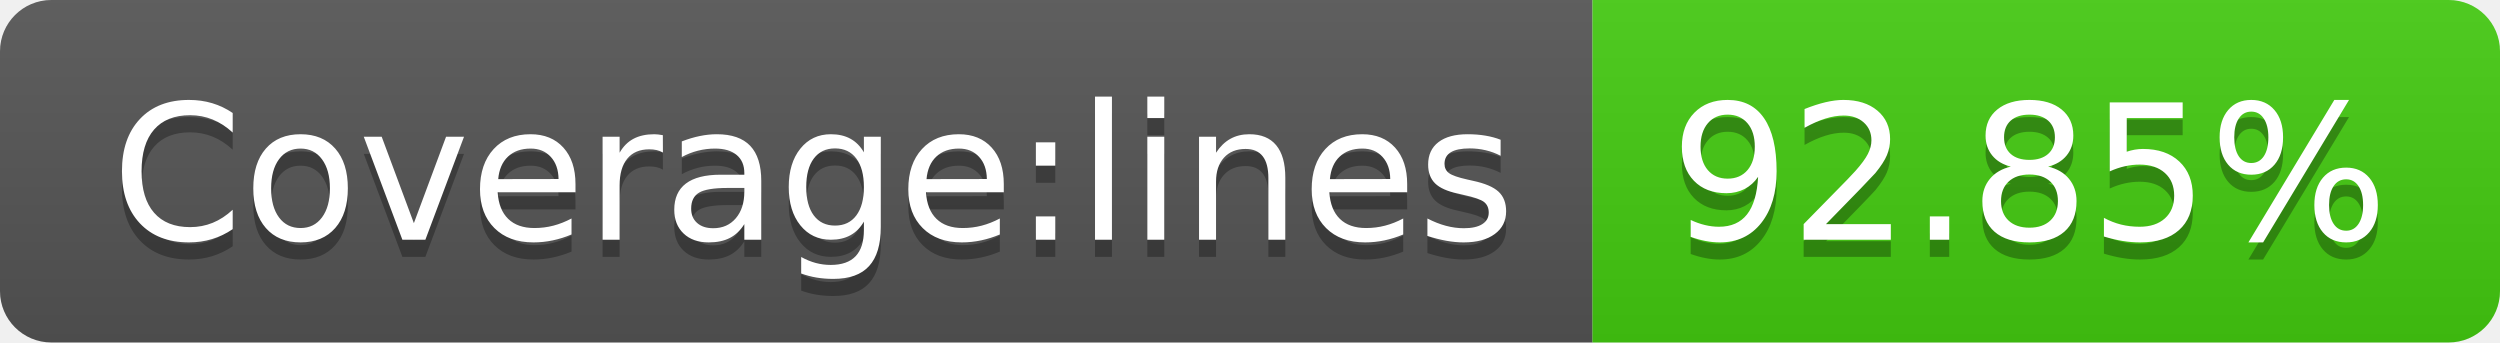
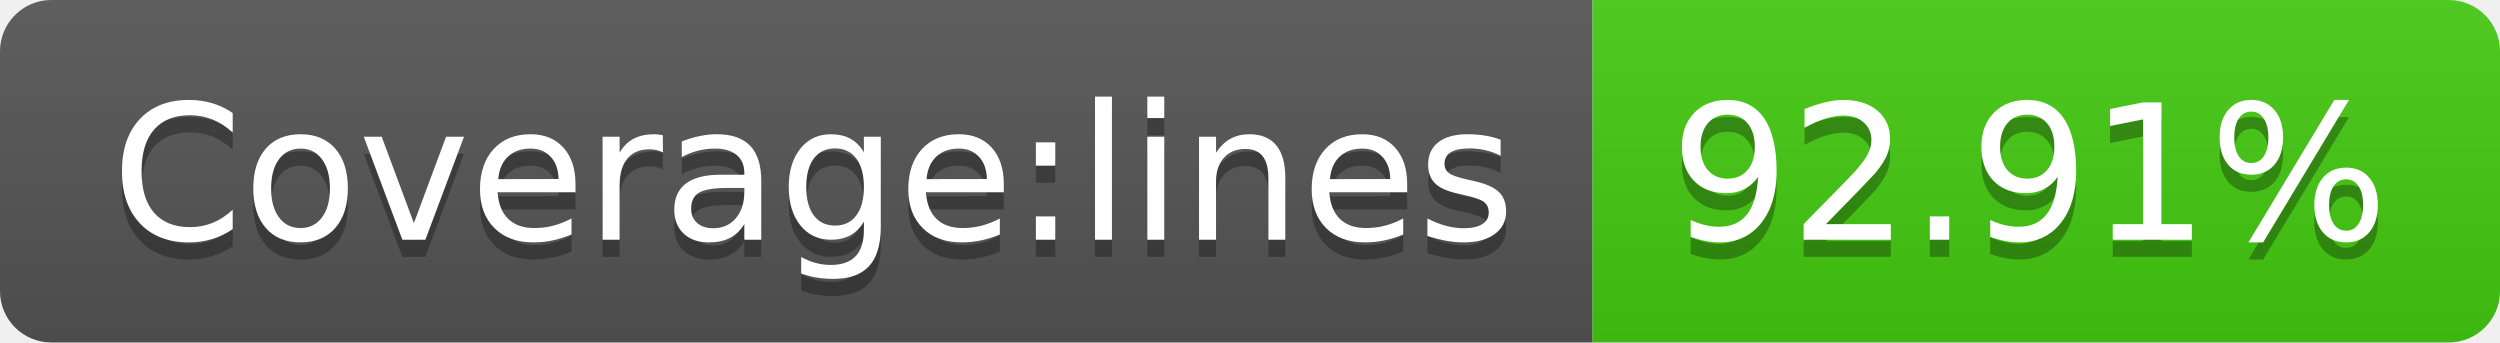
- <svg xmlns="http://www.w3.org/2000/svg" width="146" height="20" role="img" aria-label="Coverage:lines: 92.85%">
+ <svg xmlns="http://www.w3.org/2000/svg" width="146" height="20" role="img" aria-label="Coverage:lines: 92.91%">
  <linearGradient id="s" x2="0" y2="100%">
    <stop offset="0" stop-color="#bbb" stop-opacity=".1" />
    <stop offset="1" stop-opacity=".1" />
  </linearGradient>
  <clipPath id="r">
    <rect width="146" height="20" rx="3" fill="#fff" />
  </clipPath>
  <g clip-path="url(#r)">
    <rect width="93" height="20" fill="#555" />
    <rect x="93" width="53" height="20" fill="#4c1" />
    <rect width="146" height="20" fill="url(#s)" />
  </g>
  <g fill="#fff" text-anchor="middle" font-family="Verdana,Geneva,DejaVu Sans,sans-serif" text-rendering="geometricPrecision" font-size="110">
    <text aria-hidden="true" x="475" y="150" fill="#010101" fill-opacity=".3" transform="scale(.1)" textLength="830">Coverage:lines</text>
    <text x="475" y="140" transform="scale(.1)" fill="#fff" textLength="830">Coverage:lines</text>
-     <text aria-hidden="true" x="1185" y="150" fill="#010101" fill-opacity=".3" transform="scale(.1)" textLength="430">92.85%</text>
-     <text x="1185" y="140" transform="scale(.1)" fill="#fff" textLength="430">92.85%</text>
+     <text aria-hidden="true" x="1185" y="150" fill="#010101" fill-opacity=".3" transform="scale(.1)" textLength="430">92.91%</text>
+     <text x="1185" y="140" transform="scale(.1)" fill="#fff" textLength="430">92.91%</text>
  </g>
</svg>
